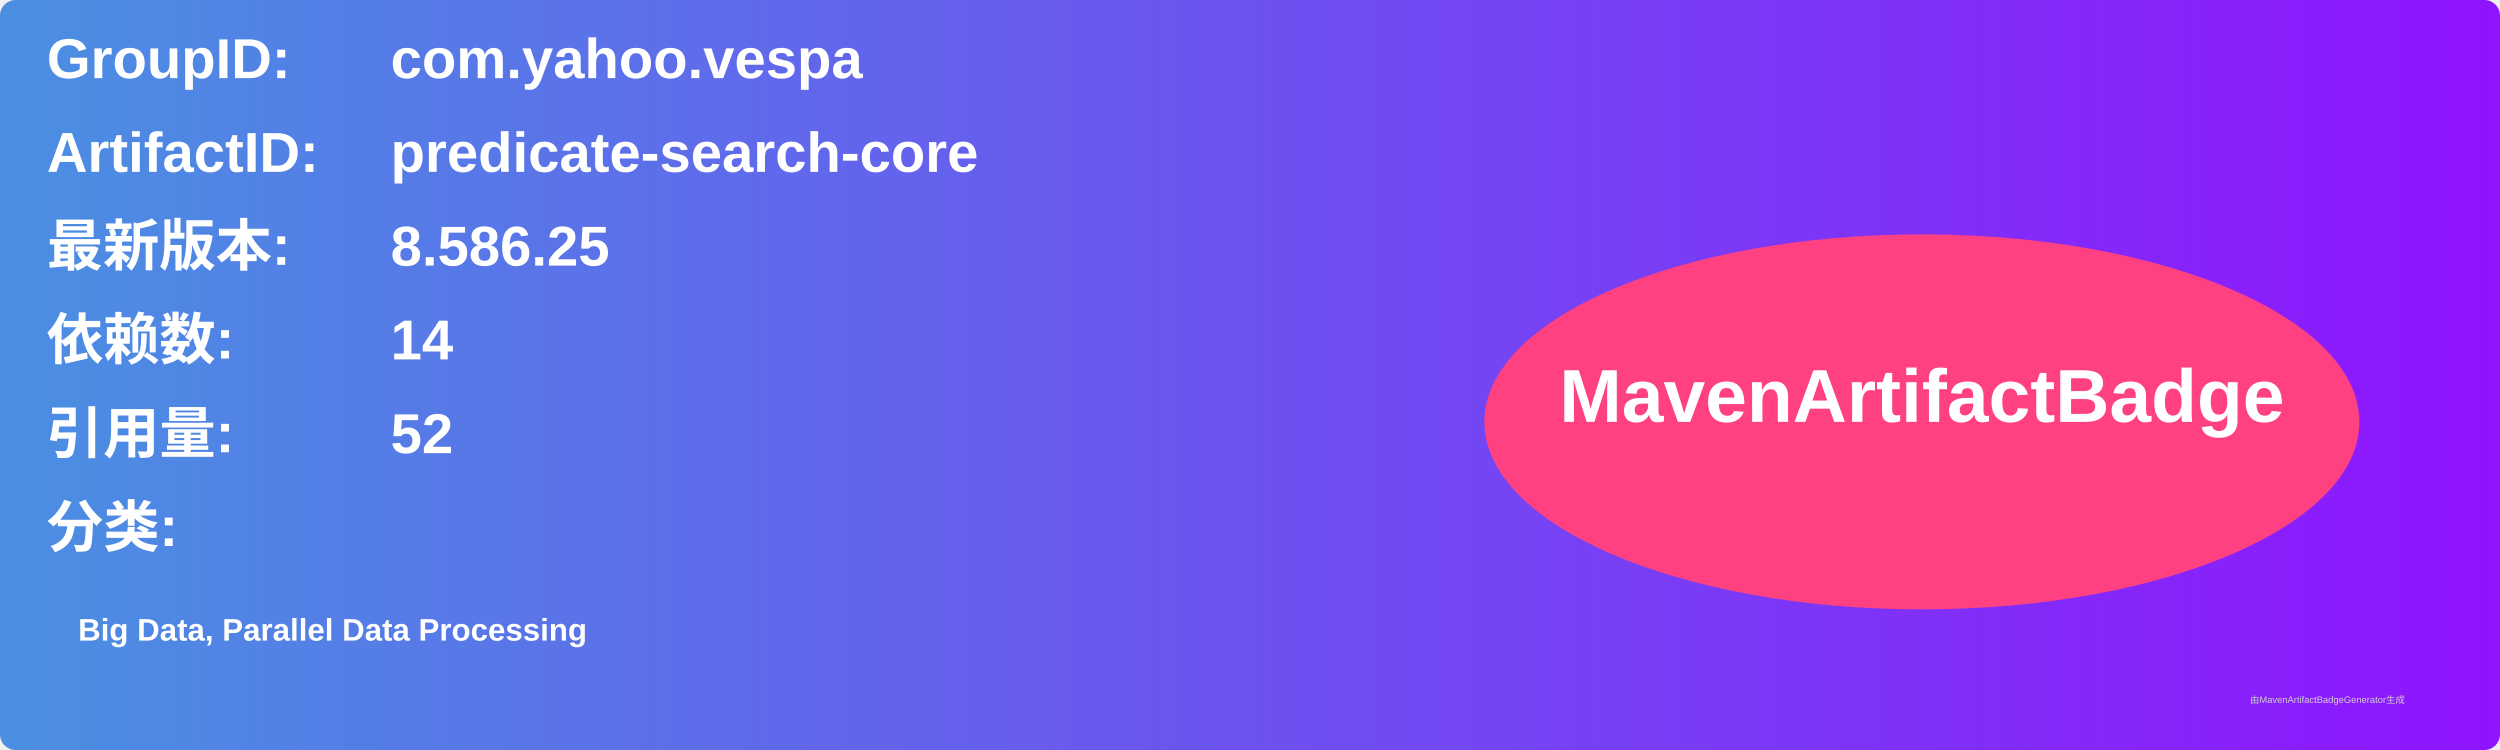
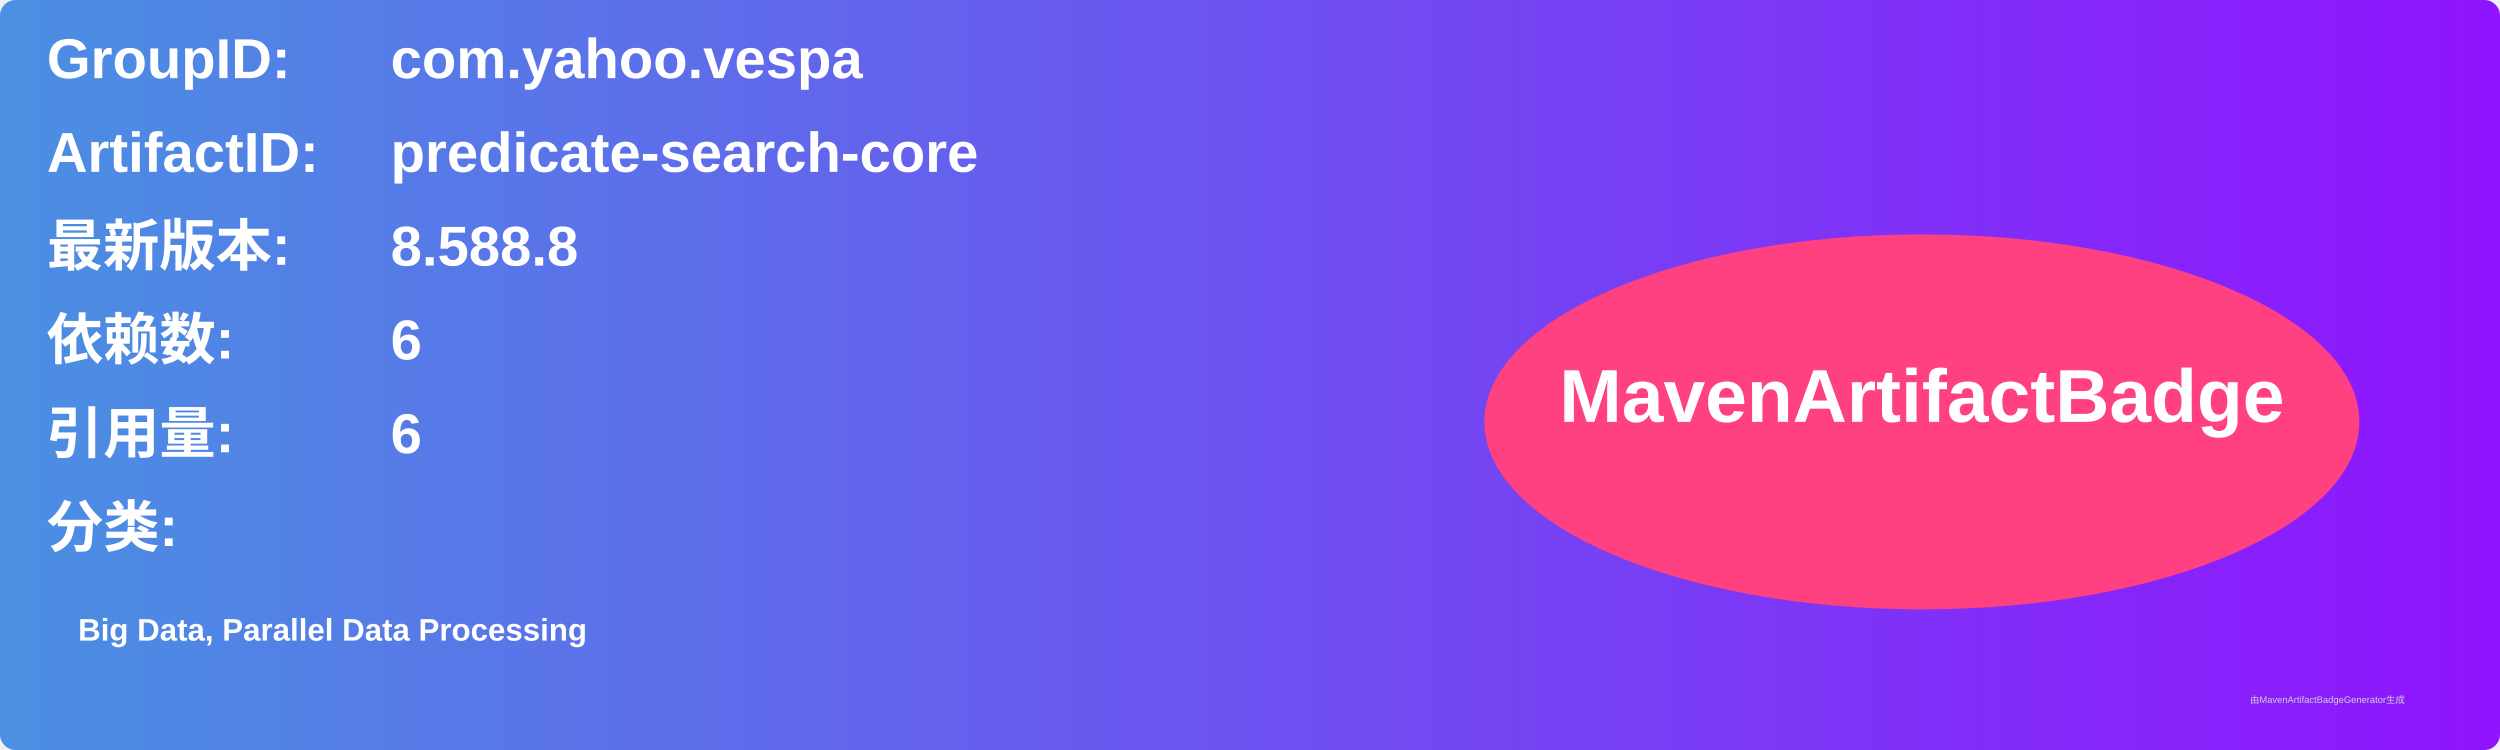
<svg xmlns="http://www.w3.org/2000/svg" width="800" height="240" viewBox="0 0 800 240">
  <linearGradient id="grad" x1="0%" y1="0%" x2="100%" y2="0%">
    <stop offset="0%" stop-color="#4a90e2" />
    <stop offset="100%" stop-color="#9013fe" />
  </linearGradient>
  <rect width="100%" height="100%" rx="5" ry="5" fill="url(#grad)" />
  <g transform="translate(15, 15)">
    <text x="0" y="10" font-family="Arial" font-size="18" fill="white" font-weight="bold" width="260">GroupID:</text>
    <text x="110" y="10" font-family="Arial" font-size="18" fill="white" font-weight="bold" width="460">com.yahoo.vespa</text>
    <text x="0" y="40" font-family="Arial" font-size="18" fill="white" font-weight="bold" width="260">ArtifactID:</text>
    <text x="110" y="40" font-family="Arial" font-size="18" fill="white" font-weight="bold" width="460">predicate-search-core</text>
    <text x="0" y="70" font-family="Arial" font-size="18" fill="white" font-weight="bold">最新版本:</text>
    <text x="110" y="70" font-family="Arial" font-size="18" fill="white" font-weight="bold">
-       <tspan font-weight="bold">8.586.25</tspan>
+       <tspan font-weight="bold">8.588.8</tspan>
    </text>
    <text x="0" y="100" font-family="Arial" font-size="18" fill="white" font-weight="bold">依赖数: </text>
    <text x="110" y="100" font-family="Arial" font-size="18" fill="white">
-       <tspan font-weight="bold">14</tspan>
+       <tspan font-weight="bold">6</tspan>
    </text>
    <text x="0" y="130" font-family="Arial" font-size="18" fill="white" font-weight="bold">引用量: </text>
    <text x="110" y="130" font-family="Arial" font-size="18" fill="white">
-       <tspan font-weight="bold">52</tspan>
+       <tspan font-weight="bold">6</tspan>
    </text>
    <text x="0" y="160" font-family="Arial" font-size="18" fill="white" font-weight="bold">分类:</text>
    <text x="10" y="190" font-family="Arial" font-size="10" fill="white">
      <tspan font-weight="bold">Big Data, Parallel Data Processing</tspan>
    </text>
    <ellipse cx="600" cy="120" rx="140" ry="60" fill="#ff4081" />
    <text x="600" y="120" text-anchor="middle" font-family="Arial" font-size="24" fill="white" font-weight="bold">MavenArtifactBadge</text>
  </g>
  <text x="720" y="225" font-family="Arial" font-size="3" fill="#d0d0d0">由MavenArtifactBadgeGenerator生成</text>
</svg>
